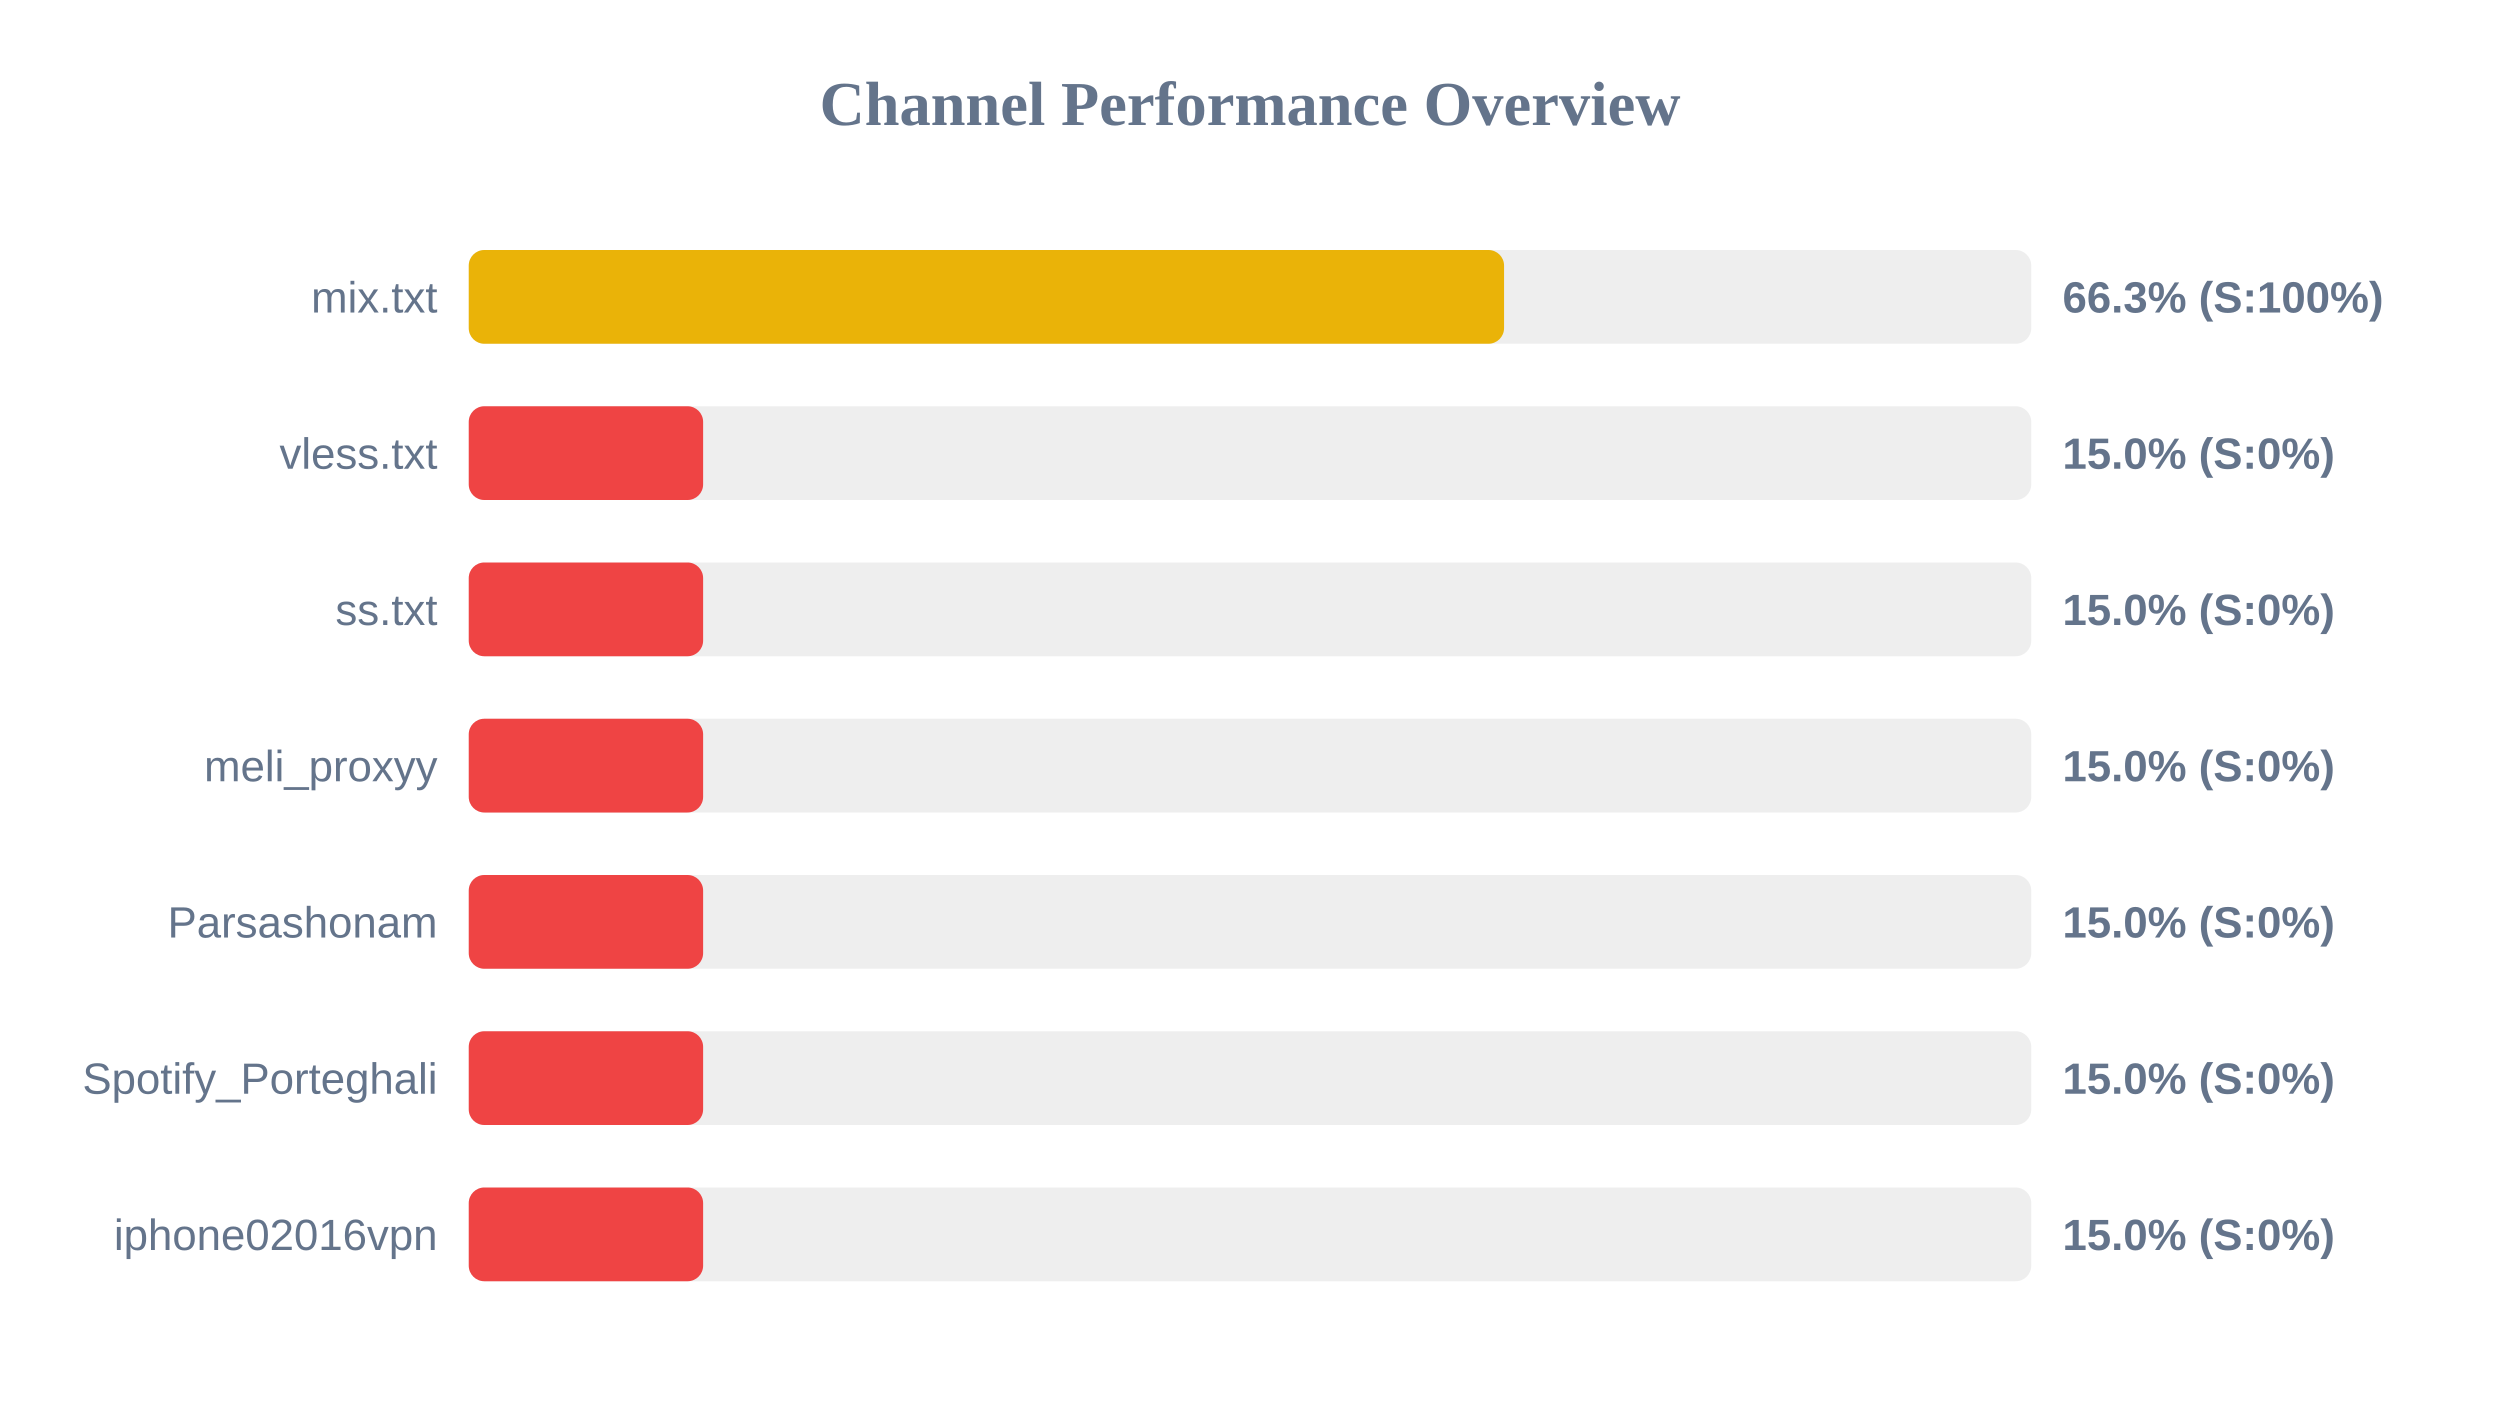
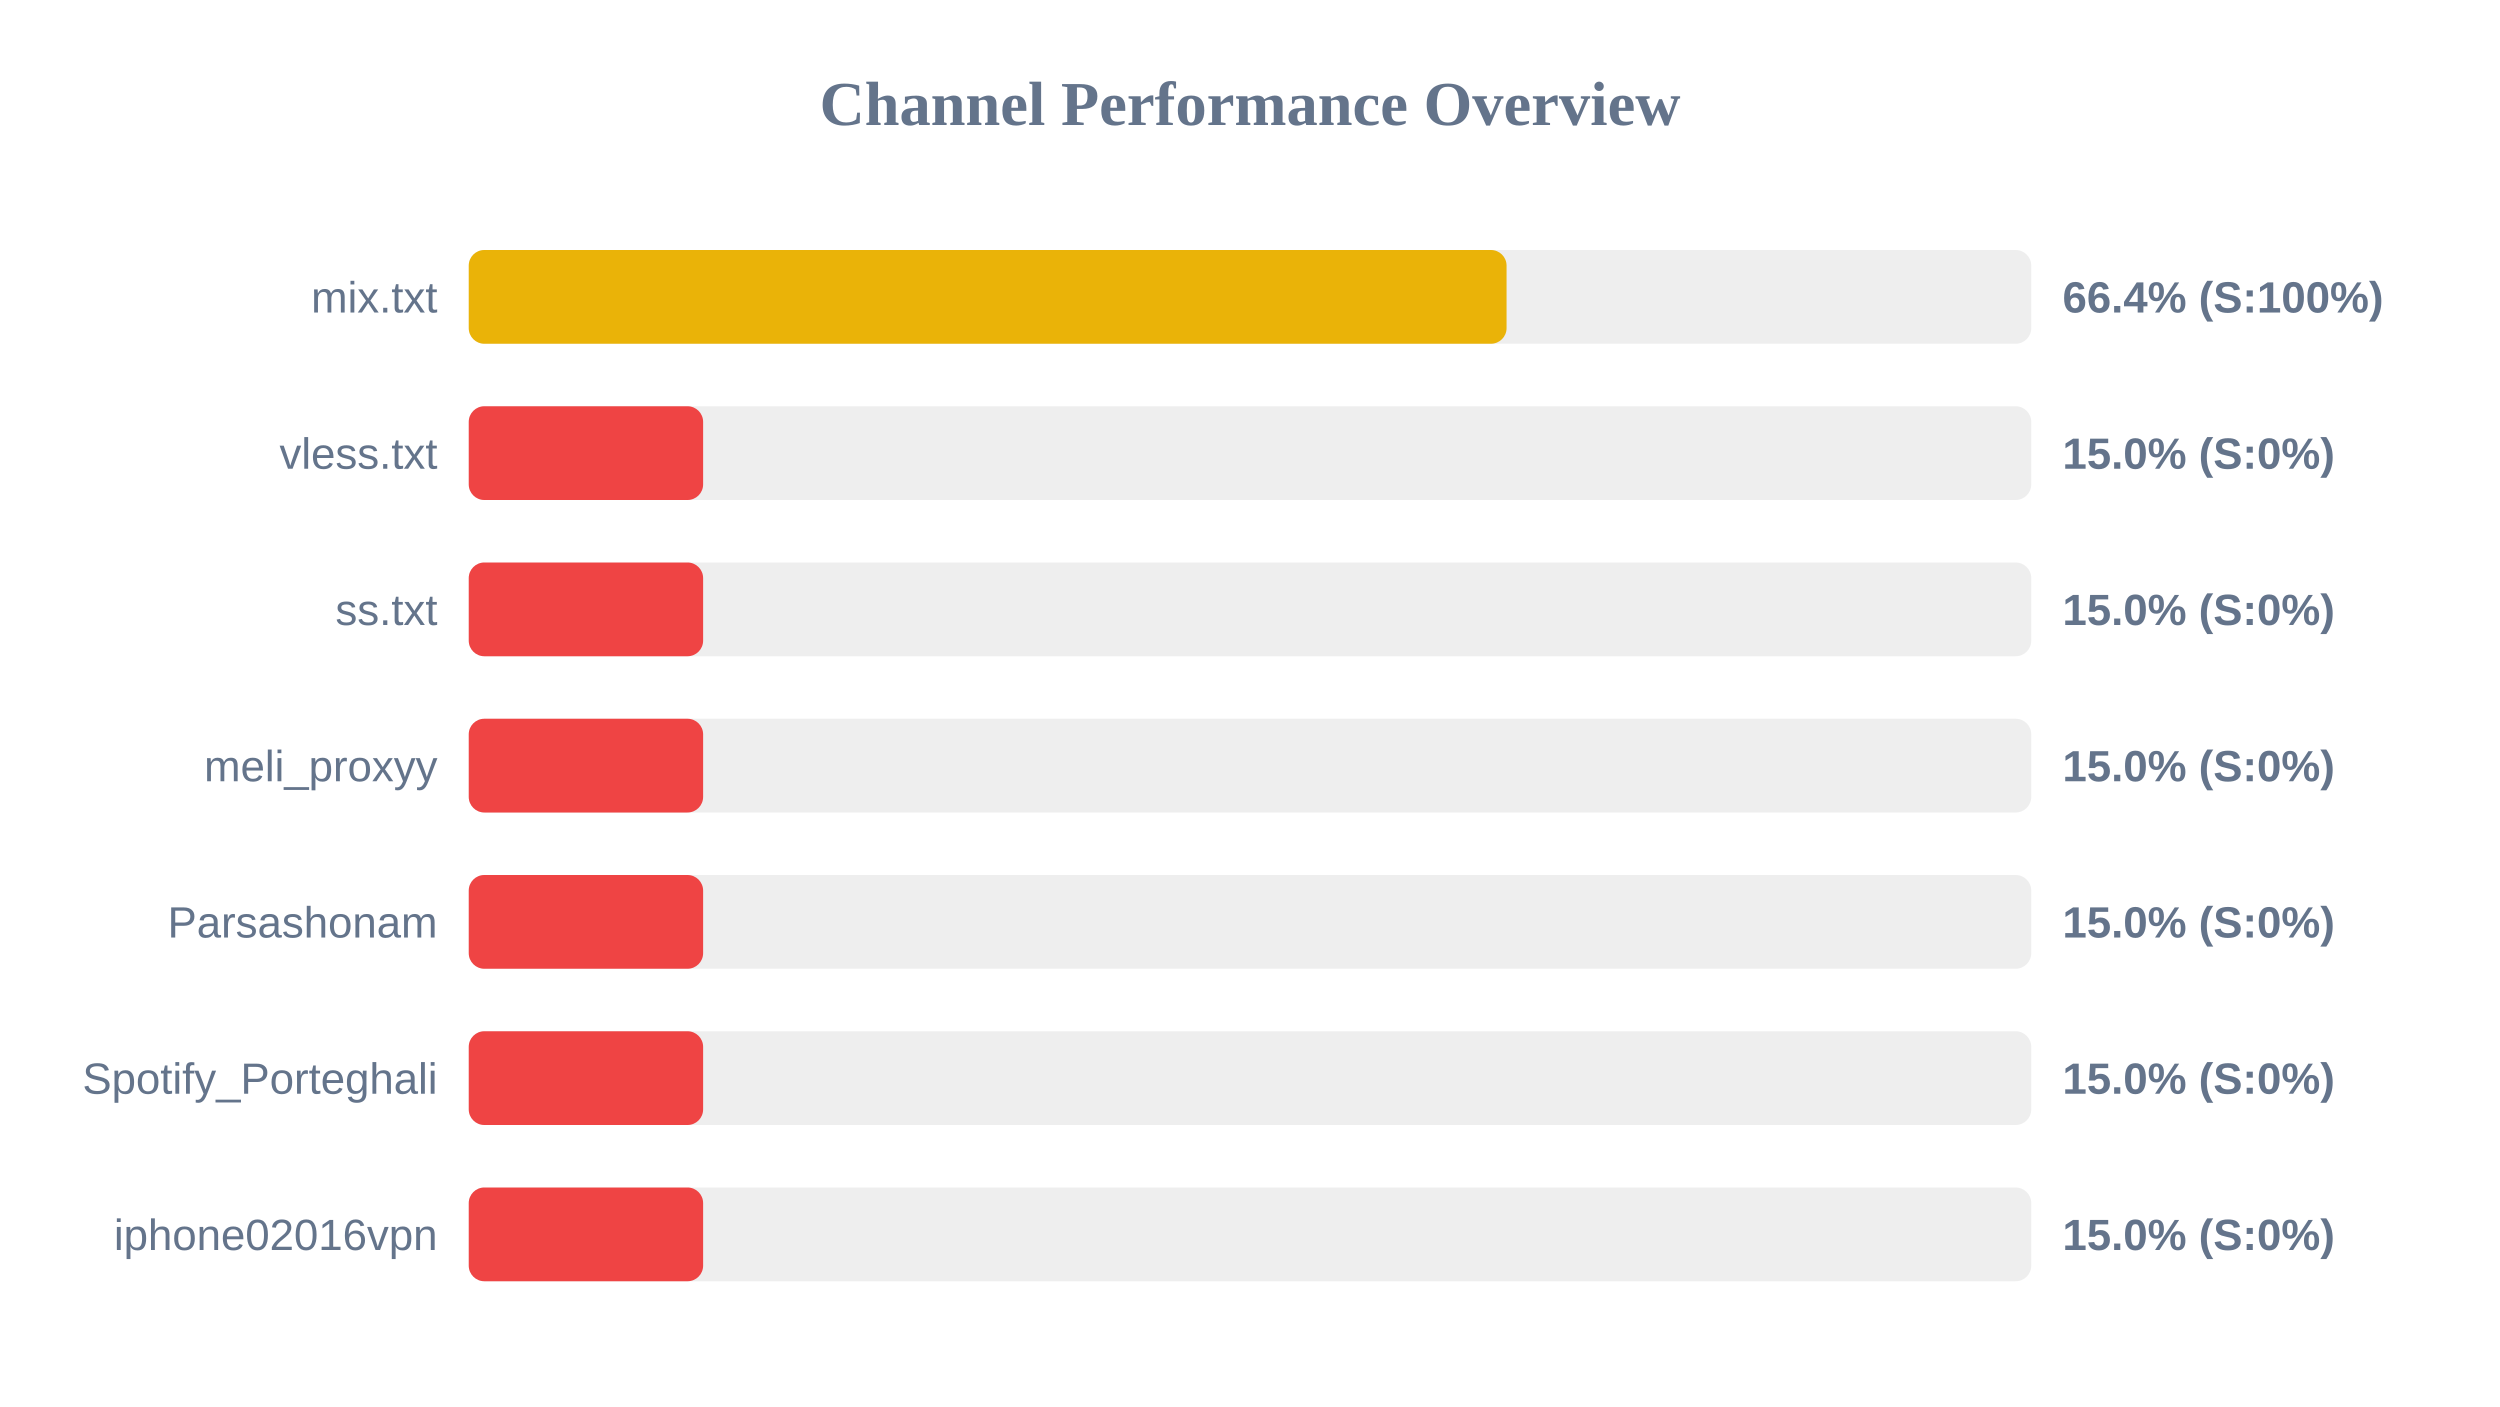
<svg xmlns="http://www.w3.org/2000/svg" width="800" height="450" version="1.1">
  <style>
        .row { font: 14px Arial; fill: #64748b; }
        .score { font: bold 14px Arial; fill: #64748b; }
    </style>
  <text x="400" y="40" text-anchor="middle" font-size="20px" font-weight="bold" fill="#64748b">Channel Performance Overview</text>
  <rect x="150" y="80" width="500" height="30" fill="#eee" rx="5" />
-   <rect x="150" y="80" width="331.3" height="30" fill="#eab308" rx="5" />
+   <rect x="150" y="80" width="332.1" height="30" fill="#eab308" rx="5" />
  <text x="140" y="100" text-anchor="end" class="row">mix.txt</text>
-   <text x="660" y="100" text-anchor="start" class="score">66.3% (S:100%)</text>
+   <text x="660" y="100" text-anchor="start" class="score">66.4% (S:100%)</text>
  <rect x="150" y="130" width="500" height="30" fill="#eee" rx="5" />
  <rect x="150" y="130" width="75.0" height="30" fill="#ef4444" rx="5" />
  <text x="140" y="150" text-anchor="end" class="row">vless.txt</text>
  <text x="660" y="150" text-anchor="start" class="score">15.0% (S:0%)</text>
  <rect x="150" y="180" width="500" height="30" fill="#eee" rx="5" />
  <rect x="150" y="180" width="75.0" height="30" fill="#ef4444" rx="5" />
  <text x="140" y="200" text-anchor="end" class="row">ss.txt</text>
  <text x="660" y="200" text-anchor="start" class="score">15.0% (S:0%)</text>
  <rect x="150" y="230" width="500" height="30" fill="#eee" rx="5" />
  <rect x="150" y="230" width="75.0" height="30" fill="#ef4444" rx="5" />
  <text x="140" y="250" text-anchor="end" class="row">meli_proxyy</text>
  <text x="660" y="250" text-anchor="start" class="score">15.0% (S:0%)</text>
  <rect x="150" y="280" width="500" height="30" fill="#eee" rx="5" />
  <rect x="150" y="280" width="75.0" height="30" fill="#ef4444" rx="5" />
  <text x="140" y="300" text-anchor="end" class="row">Parsashonam</text>
  <text x="660" y="300" text-anchor="start" class="score">15.0% (S:0%)</text>
  <rect x="150" y="330" width="500" height="30" fill="#eee" rx="5" />
  <rect x="150" y="330" width="75.0" height="30" fill="#ef4444" rx="5" />
  <text x="140" y="350" text-anchor="end" class="row">Spotify_Porteghali</text>
  <text x="660" y="350" text-anchor="start" class="score">15.0% (S:0%)</text>
  <rect x="150" y="380" width="500" height="30" fill="#eee" rx="5" />
  <rect x="150" y="380" width="75.0" height="30" fill="#ef4444" rx="5" />
  <text x="140" y="400" text-anchor="end" class="row">iphone02016vpn</text>
  <text x="660" y="400" text-anchor="start" class="score">15.0% (S:0%)</text>
</svg>
